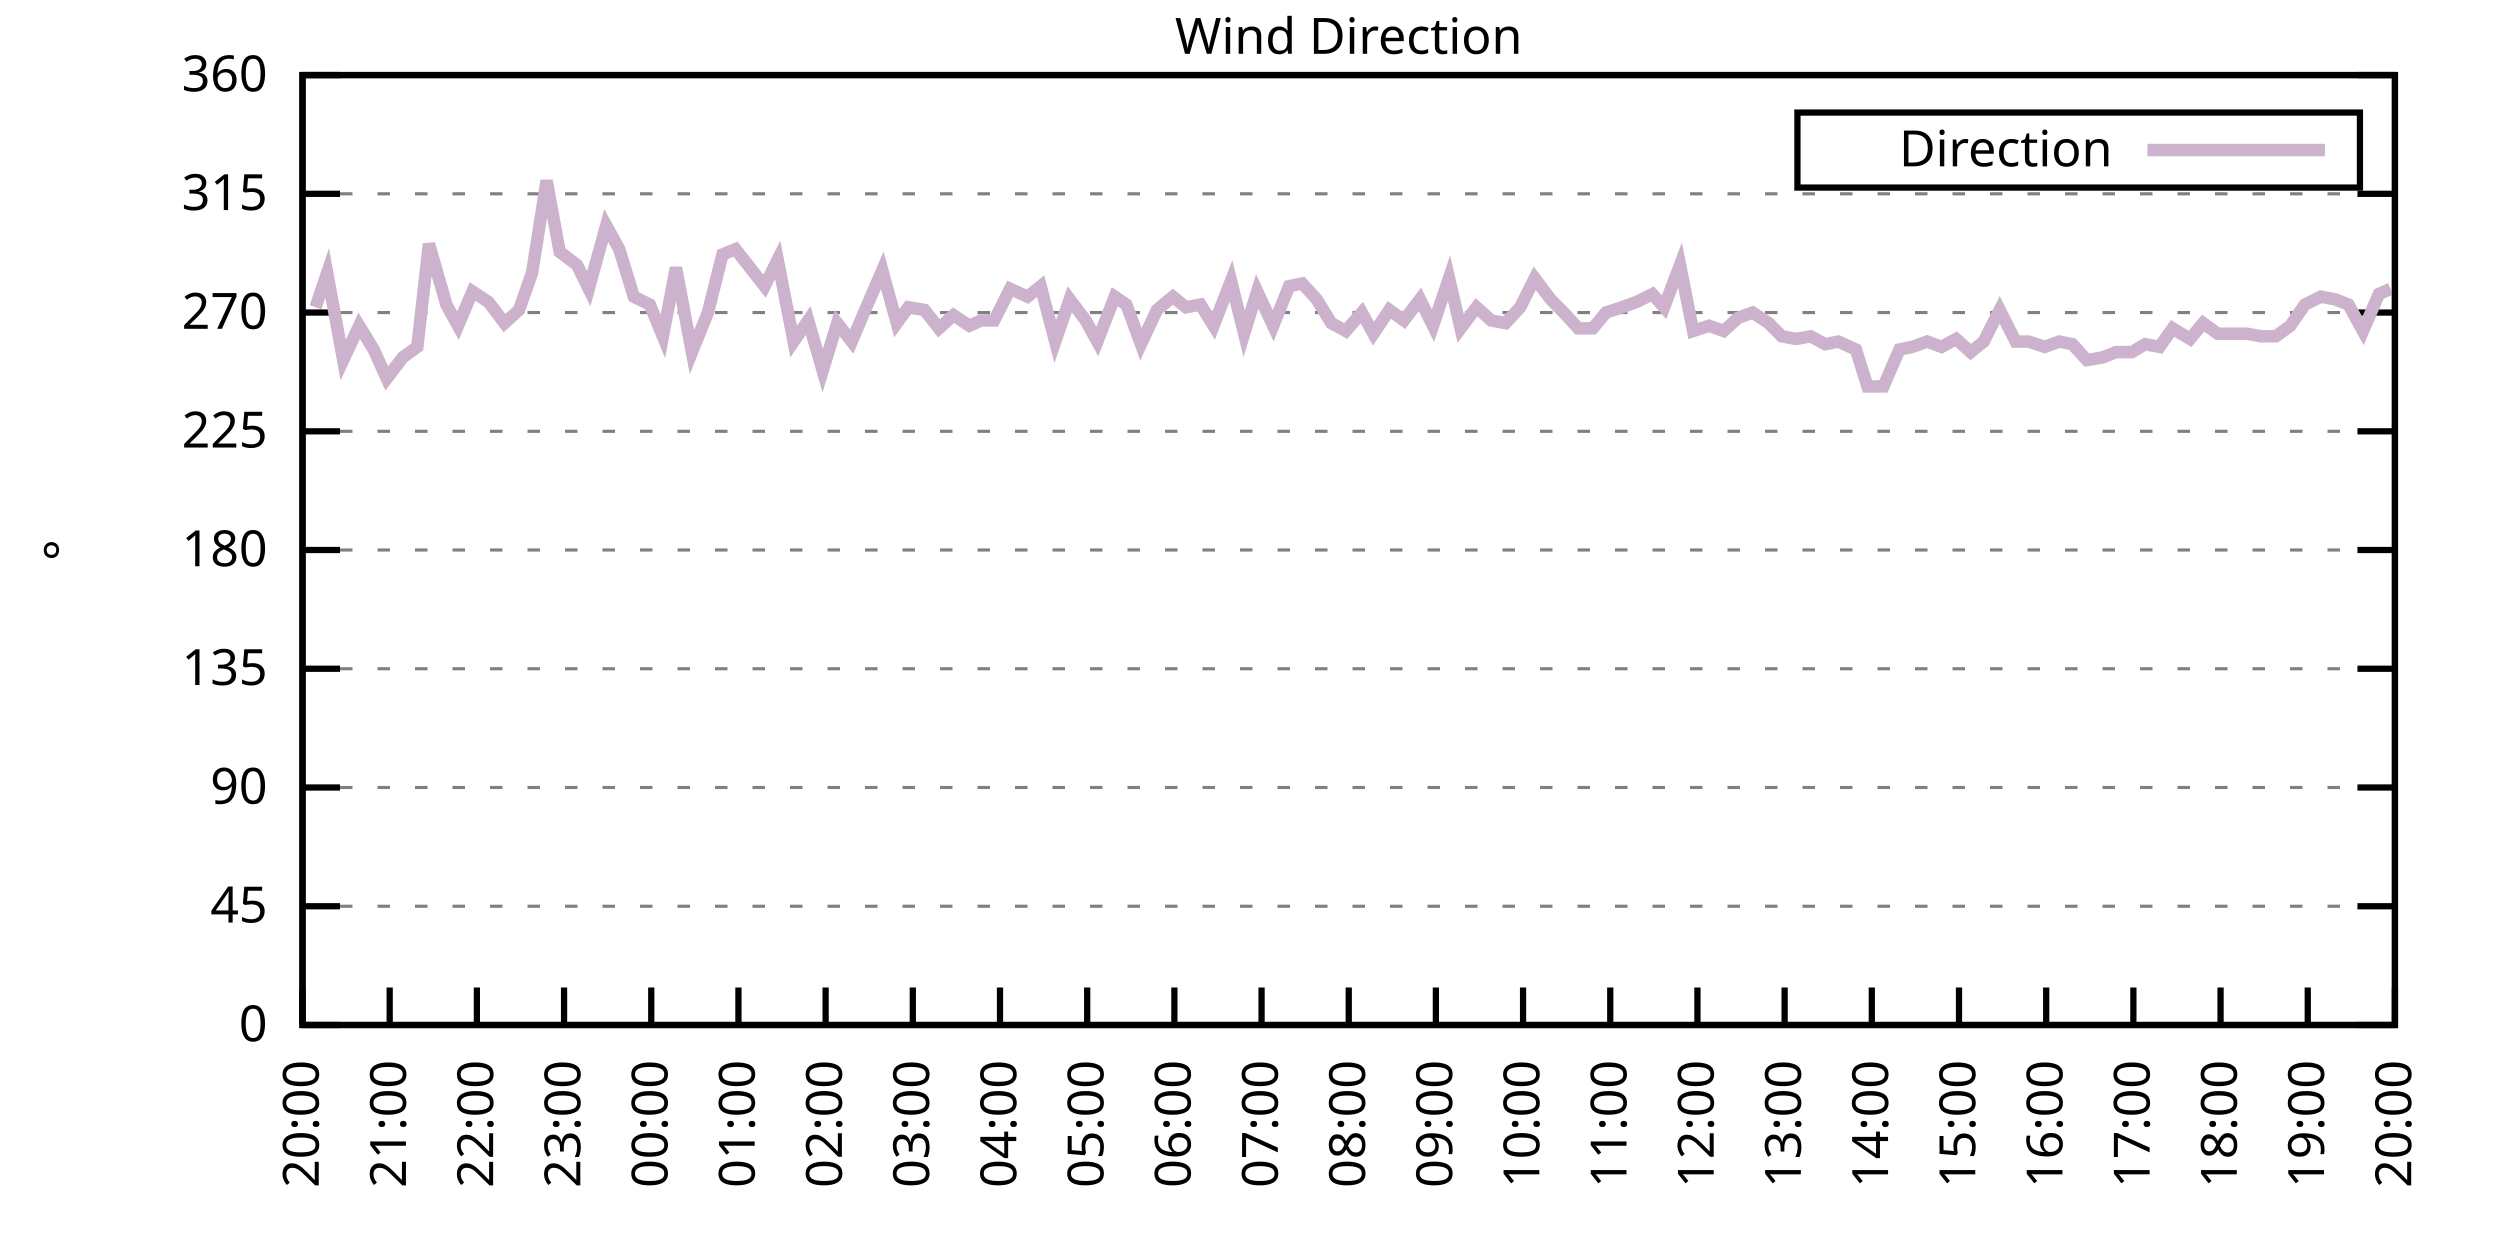
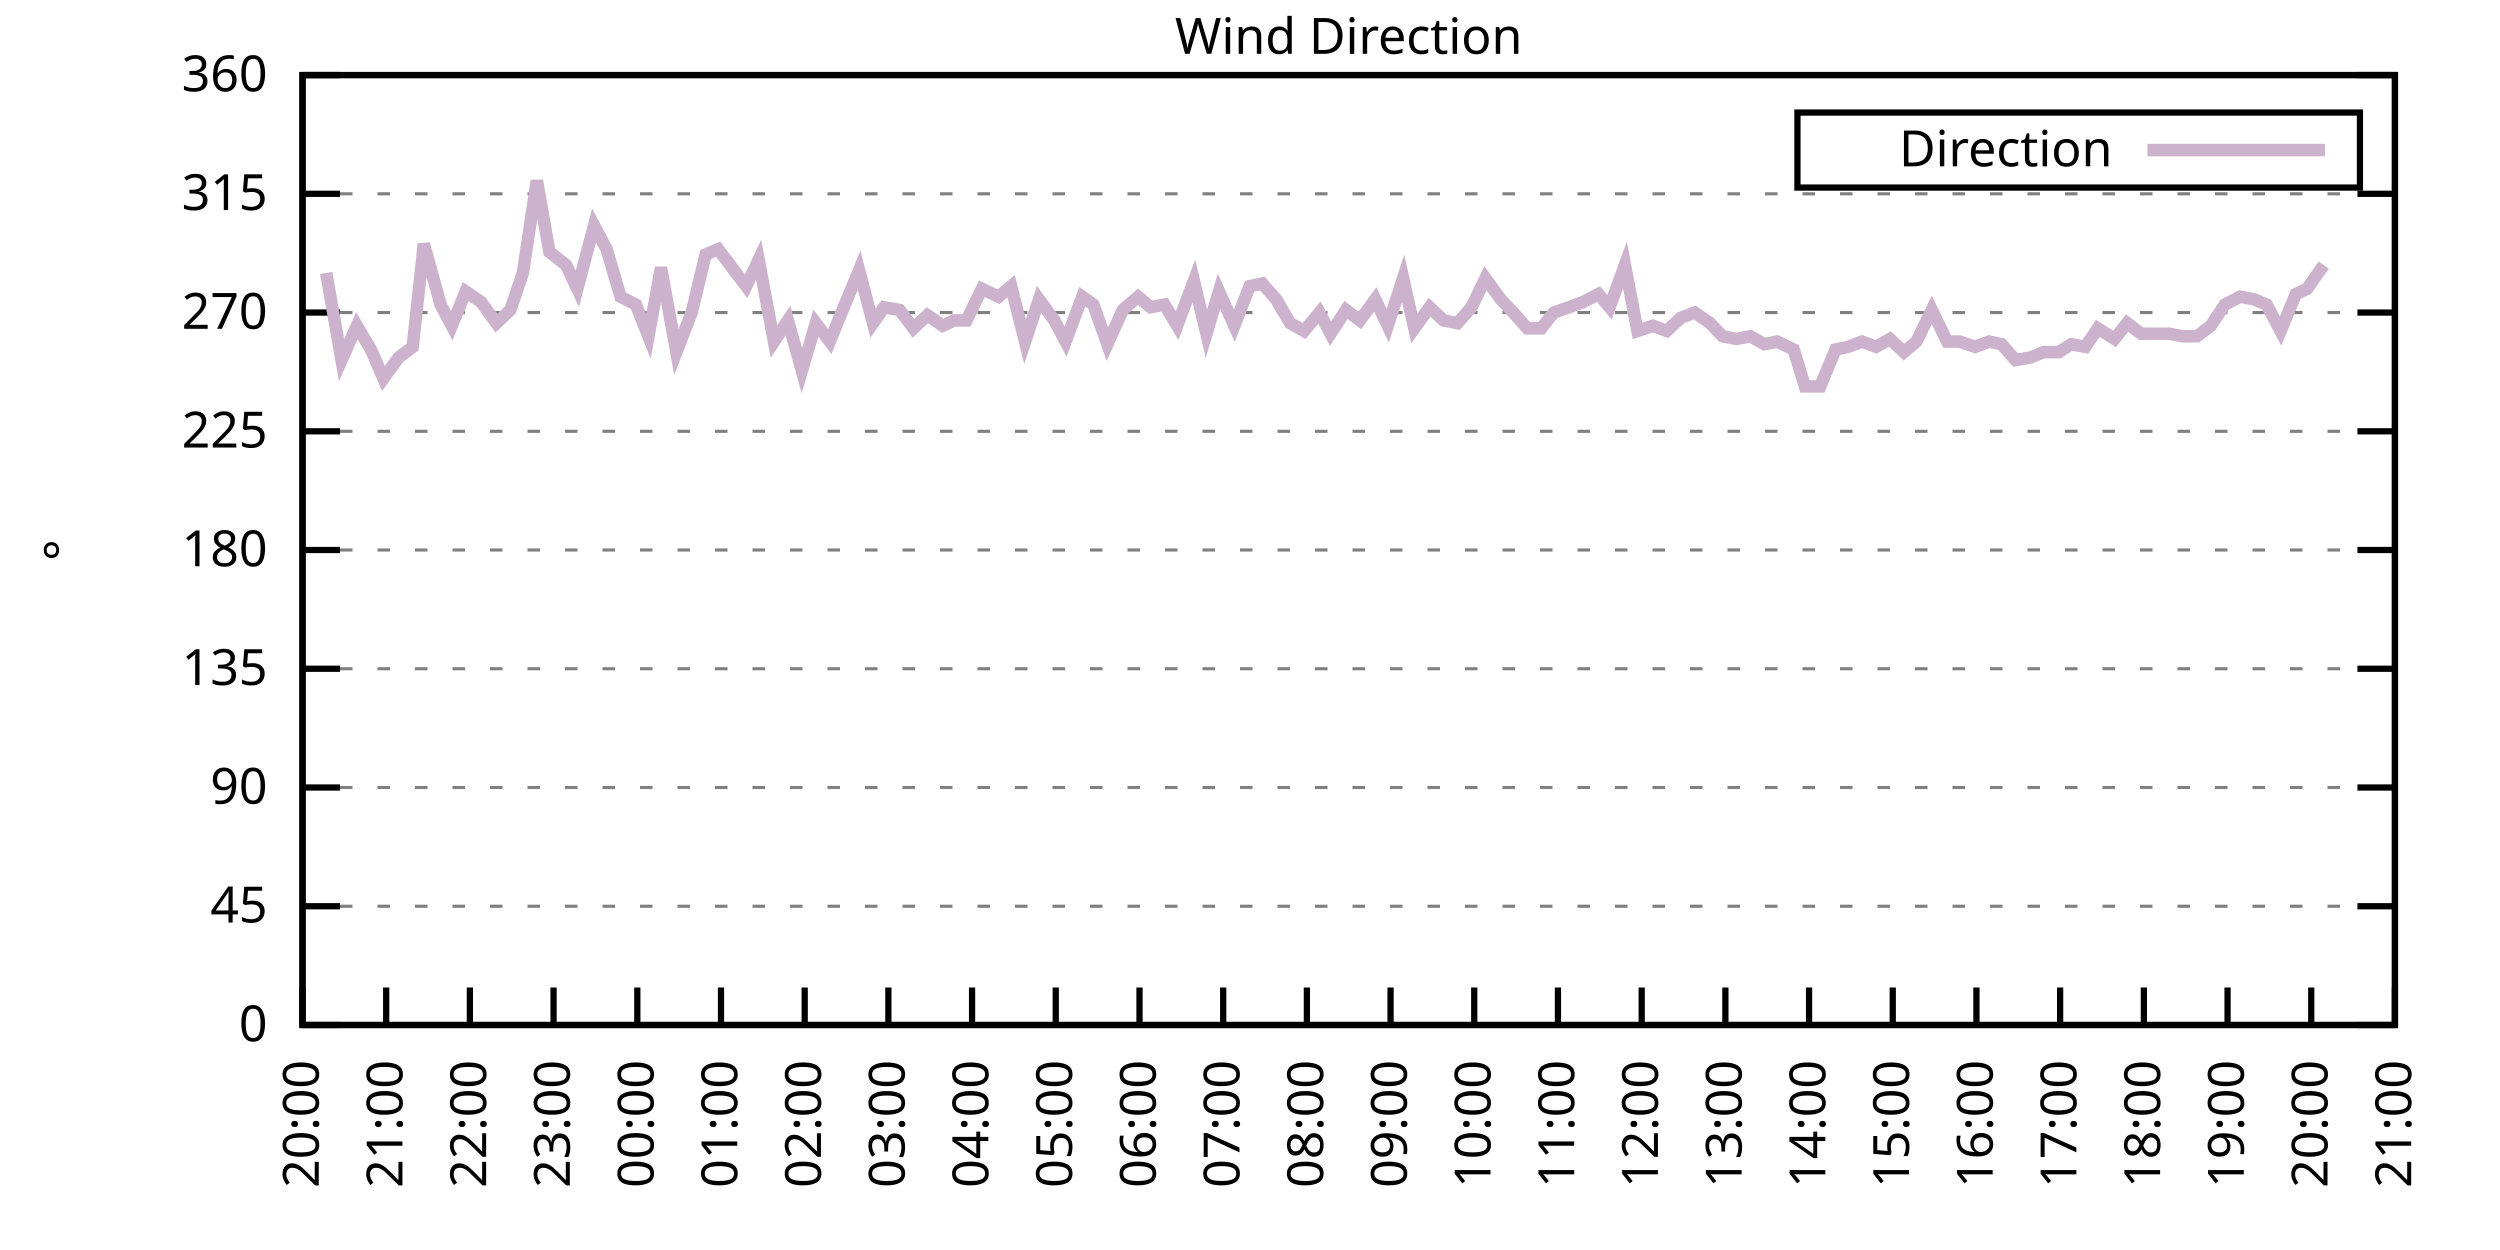
<svg xmlns="http://www.w3.org/2000/svg" xmlns:xlink="http://www.w3.org/1999/xlink" width="400" height="200" viewBox="0 0 400 200">
  <g id="gnuplot_canvas">
    <rect x="0" y="0" width="400" height="200" fill="none" />
    <defs>
      <circle id="gpDot" r="0.5" stroke-width="0.5" stroke="currentColor" />
      <path id="gpPt0" stroke-width="0.333" stroke="currentColor" d="M-1,0 h2 M0,-1 v2" />
      <path id="gpPt1" stroke-width="0.333" stroke="currentColor" d="M-1,-1 L1,1 M1,-1 L-1,1" />
      <path id="gpPt2" stroke-width="0.333" stroke="currentColor" d="M-1,0 L1,0 M0,-1 L0,1 M-1,-1 L1,1 M-1,1 L1,-1" />
      <rect id="gpPt3" stroke-width="0.333" stroke="currentColor" x="-1" y="-1" width="2" height="2" />
      <rect id="gpPt4" stroke-width="0.333" stroke="currentColor" fill="currentColor" x="-1" y="-1" width="2" height="2" />
      <circle id="gpPt5" stroke-width="0.333" stroke="currentColor" cx="0" cy="0" r="1" />
      <use xlink:href="#gpPt5" id="gpPt6" fill="currentColor" stroke="none" />
      <path id="gpPt7" stroke-width="0.333" stroke="currentColor" d="M0,-1.33 L-1.33,0.67 L1.33,0.67 z" />
      <use xlink:href="#gpPt7" id="gpPt8" fill="currentColor" stroke="none" />
      <use xlink:href="#gpPt7" id="gpPt9" stroke="currentColor" transform="rotate(180)" />
      <use xlink:href="#gpPt9" id="gpPt10" fill="currentColor" stroke="none" />
      <use xlink:href="#gpPt3" id="gpPt11" stroke="currentColor" transform="rotate(45)" />
      <use xlink:href="#gpPt11" id="gpPt12" fill="currentColor" stroke="none" />
      <path id="gpPt13" stroke-width="0.333" stroke="currentColor" d="M0,1.330 L1.265,0.411 L0.782,-1.067 L-0.782,-1.076 L-1.265,0.411 z" />
      <use xlink:href="#gpPt13" id="gpPt14" fill="currentColor" stroke="none" />
      <filter id="textbox" filterUnits="objectBoundingBox" x="0" y="0" height="1" width="1">
        <feFlood flood-color="white" flood-opacity="1" result="bgnd" />
        <feComposite in="SourceGraphic" in2="bgnd" operator="atop" />
      </filter>
      <filter id="greybox" filterUnits="objectBoundingBox" x="0" y="0" height="1" width="1">
        <feFlood flood-color="lightgrey" flood-opacity="1" result="grey" />
        <feComposite in="SourceGraphic" in2="grey" operator="atop" />
      </filter>
    </defs>
    <g fill="none" color="white" stroke="currentColor" stroke-width="1.00" stroke-linecap="butt" stroke-linejoin="miter">
</g>
    <g fill="none" color="black" stroke="currentColor" stroke-width="1.00" stroke-linecap="butt" stroke-linejoin="miter">
      <g stroke="none" shape-rendering="crispEdges">
        <polygon fill="rgb(255, 255, 255)" points="48.40,164.00 383.18,164.00 383.18,12.02 48.40,12.02 " />
      </g>
    </g>
    <g fill="none" color="black" stroke="currentColor" stroke-width="1.00" stroke-linecap="butt" stroke-linejoin="miter">
</g>
    <g fill="none" color="black" stroke="black" stroke-width="0.50" stroke-linecap="butt" stroke-linejoin="miter">
</g>
    <g fill="none" color="gray" stroke="currentColor" stroke-width="0.50" stroke-linecap="butt" stroke-linejoin="miter">
      <path stroke="gray" stroke-dasharray="2,4" class="gridline" d="M48.40,164.00 L383.19,164.00  " />
    </g>
    <g fill="none" color="gray" stroke="gray" stroke-width="1.00" stroke-linecap="butt" stroke-linejoin="miter">
</g>
    <g fill="none" color="black" stroke="currentColor" stroke-width="1.00" stroke-linecap="butt" stroke-linejoin="miter">
      <path stroke="black" d="M48.40,164.00 L54.40,164.00 M383.19,164.00 L377.19,164.00  " />
      <g transform="translate(42.80,166.60)" stroke="none" fill="black" font-family="Sans" font-size="8.00" text-anchor="end">
        <text>
          <tspan font-family="Sans"> 0</tspan>
        </text>
      </g>
    </g>
    <g fill="none" color="black" stroke="currentColor" stroke-width="1.00" stroke-linecap="butt" stroke-linejoin="miter">
</g>
    <g fill="none" color="black" stroke="black" stroke-width="0.50" stroke-linecap="butt" stroke-linejoin="miter">
</g>
    <g fill="none" color="gray" stroke="currentColor" stroke-width="0.50" stroke-linecap="butt" stroke-linejoin="miter">
      <path stroke="gray" stroke-dasharray="2,4" class="gridline" d="M48.40,145.00 L383.19,145.00  " />
    </g>
    <g fill="none" color="gray" stroke="gray" stroke-width="1.00" stroke-linecap="butt" stroke-linejoin="miter">
</g>
    <g fill="none" color="black" stroke="currentColor" stroke-width="1.00" stroke-linecap="butt" stroke-linejoin="miter">
      <path stroke="black" d="M48.40,145.00 L54.40,145.00 M383.19,145.00 L377.19,145.00  " />
      <g transform="translate(42.80,147.60)" stroke="none" fill="black" font-family="Sans" font-size="8.00" text-anchor="end">
        <text>
          <tspan font-family="Sans"> 45</tspan>
        </text>
      </g>
    </g>
    <g fill="none" color="black" stroke="currentColor" stroke-width="1.00" stroke-linecap="butt" stroke-linejoin="miter">
</g>
    <g fill="none" color="black" stroke="black" stroke-width="0.50" stroke-linecap="butt" stroke-linejoin="miter">
</g>
    <g fill="none" color="gray" stroke="currentColor" stroke-width="0.50" stroke-linecap="butt" stroke-linejoin="miter">
      <path stroke="gray" stroke-dasharray="2,4" class="gridline" d="M48.40,126.00 L383.19,126.00  " />
    </g>
    <g fill="none" color="gray" stroke="gray" stroke-width="1.00" stroke-linecap="butt" stroke-linejoin="miter">
</g>
    <g fill="none" color="black" stroke="currentColor" stroke-width="1.00" stroke-linecap="butt" stroke-linejoin="miter">
      <path stroke="black" d="M48.40,126.00 L54.40,126.00 M383.19,126.00 L377.19,126.00  " />
      <g transform="translate(42.80,128.60)" stroke="none" fill="black" font-family="Sans" font-size="8.00" text-anchor="end">
        <text>
          <tspan font-family="Sans"> 90</tspan>
        </text>
      </g>
    </g>
    <g fill="none" color="black" stroke="currentColor" stroke-width="1.00" stroke-linecap="butt" stroke-linejoin="miter">
</g>
    <g fill="none" color="black" stroke="black" stroke-width="0.50" stroke-linecap="butt" stroke-linejoin="miter">
</g>
    <g fill="none" color="gray" stroke="currentColor" stroke-width="0.50" stroke-linecap="butt" stroke-linejoin="miter">
      <path stroke="gray" stroke-dasharray="2,4" class="gridline" d="M48.40,107.00 L383.19,107.00  " />
    </g>
    <g fill="none" color="gray" stroke="gray" stroke-width="1.00" stroke-linecap="butt" stroke-linejoin="miter">
</g>
    <g fill="none" color="black" stroke="currentColor" stroke-width="1.00" stroke-linecap="butt" stroke-linejoin="miter">
      <path stroke="black" d="M48.40,107.00 L54.40,107.00 M383.19,107.00 L377.19,107.00  " />
      <g transform="translate(42.80,109.60)" stroke="none" fill="black" font-family="Sans" font-size="8.00" text-anchor="end">
        <text>
          <tspan font-family="Sans"> 135</tspan>
        </text>
      </g>
    </g>
    <g fill="none" color="black" stroke="currentColor" stroke-width="1.00" stroke-linecap="butt" stroke-linejoin="miter">
</g>
    <g fill="none" color="black" stroke="black" stroke-width="0.50" stroke-linecap="butt" stroke-linejoin="miter">
</g>
    <g fill="none" color="gray" stroke="currentColor" stroke-width="0.50" stroke-linecap="butt" stroke-linejoin="miter">
      <path stroke="gray" stroke-dasharray="2,4" class="gridline" d="M48.40,88.00 L383.19,88.00  " />
    </g>
    <g fill="none" color="gray" stroke="gray" stroke-width="1.00" stroke-linecap="butt" stroke-linejoin="miter">
</g>
    <g fill="none" color="black" stroke="currentColor" stroke-width="1.00" stroke-linecap="butt" stroke-linejoin="miter">
      <path stroke="black" d="M48.40,88.00 L54.40,88.00 M383.19,88.00 L377.19,88.00  " />
      <g transform="translate(42.80,90.60)" stroke="none" fill="black" font-family="Sans" font-size="8.00" text-anchor="end">
        <text>
          <tspan font-family="Sans"> 180</tspan>
        </text>
      </g>
    </g>
    <g fill="none" color="black" stroke="currentColor" stroke-width="1.00" stroke-linecap="butt" stroke-linejoin="miter">
</g>
    <g fill="none" color="black" stroke="black" stroke-width="0.50" stroke-linecap="butt" stroke-linejoin="miter">
</g>
    <g fill="none" color="gray" stroke="currentColor" stroke-width="0.50" stroke-linecap="butt" stroke-linejoin="miter">
      <path stroke="gray" stroke-dasharray="2,4" class="gridline" d="M48.40,69.01 L383.19,69.01  " />
    </g>
    <g fill="none" color="gray" stroke="gray" stroke-width="1.00" stroke-linecap="butt" stroke-linejoin="miter">
</g>
    <g fill="none" color="black" stroke="currentColor" stroke-width="1.00" stroke-linecap="butt" stroke-linejoin="miter">
      <path stroke="black" d="M48.40,69.01 L54.40,69.01 M383.19,69.01 L377.19,69.01  " />
      <g transform="translate(42.80,71.61)" stroke="none" fill="black" font-family="Sans" font-size="8.00" text-anchor="end">
        <text>
          <tspan font-family="Sans"> 225</tspan>
        </text>
      </g>
    </g>
    <g fill="none" color="black" stroke="currentColor" stroke-width="1.00" stroke-linecap="butt" stroke-linejoin="miter">
</g>
    <g fill="none" color="black" stroke="black" stroke-width="0.50" stroke-linecap="butt" stroke-linejoin="miter">
</g>
    <g fill="none" color="gray" stroke="currentColor" stroke-width="0.50" stroke-linecap="butt" stroke-linejoin="miter">
      <path stroke="gray" stroke-dasharray="2,4" class="gridline" d="M48.40,50.01 L383.19,50.01  " />
    </g>
    <g fill="none" color="gray" stroke="gray" stroke-width="1.00" stroke-linecap="butt" stroke-linejoin="miter">
</g>
    <g fill="none" color="black" stroke="currentColor" stroke-width="1.00" stroke-linecap="butt" stroke-linejoin="miter">
      <path stroke="black" d="M48.40,50.01 L54.40,50.01 M383.19,50.01 L377.19,50.01  " />
      <g transform="translate(42.80,52.61)" stroke="none" fill="black" font-family="Sans" font-size="8.00" text-anchor="end">
        <text>
          <tspan font-family="Sans"> 270</tspan>
        </text>
      </g>
    </g>
    <g fill="none" color="black" stroke="currentColor" stroke-width="1.00" stroke-linecap="butt" stroke-linejoin="miter">
</g>
    <g fill="none" color="black" stroke="black" stroke-width="0.50" stroke-linecap="butt" stroke-linejoin="miter">
</g>
    <g fill="none" color="gray" stroke="currentColor" stroke-width="0.50" stroke-linecap="butt" stroke-linejoin="miter">
      <path stroke="gray" stroke-dasharray="2,4" class="gridline" d="M48.40,31.01 L383.19,31.01  " />
    </g>
    <g fill="none" color="gray" stroke="gray" stroke-width="1.00" stroke-linecap="butt" stroke-linejoin="miter">
</g>
    <g fill="none" color="black" stroke="currentColor" stroke-width="1.00" stroke-linecap="butt" stroke-linejoin="miter">
      <path stroke="black" d="M48.40,31.01 L54.40,31.01 M383.19,31.01 L377.19,31.01  " />
      <g transform="translate(42.80,33.61)" stroke="none" fill="black" font-family="Sans" font-size="8.00" text-anchor="end">
        <text>
          <tspan font-family="Sans"> 315</tspan>
        </text>
      </g>
    </g>
    <g fill="none" color="black" stroke="currentColor" stroke-width="1.00" stroke-linecap="butt" stroke-linejoin="miter">
</g>
    <g fill="none" color="black" stroke="black" stroke-width="0.50" stroke-linecap="butt" stroke-linejoin="miter">
</g>
    <g fill="none" color="gray" stroke="currentColor" stroke-width="0.50" stroke-linecap="butt" stroke-linejoin="miter">
      <path stroke="gray" stroke-dasharray="2,4" class="gridline" d="M48.40,12.01 L383.19,12.01  " />
    </g>
    <g fill="none" color="gray" stroke="gray" stroke-width="1.00" stroke-linecap="butt" stroke-linejoin="miter">
</g>
    <g fill="none" color="black" stroke="currentColor" stroke-width="1.00" stroke-linecap="butt" stroke-linejoin="miter">
      <path stroke="black" d="M48.40,12.01 L54.40,12.01 M383.19,12.01 L377.19,12.01  " />
      <g transform="translate(42.80,14.61)" stroke="none" fill="black" font-family="Sans" font-size="8.00" text-anchor="end">
        <text>
          <tspan font-family="Sans"> 360</tspan>
        </text>
      </g>
    </g>
    <g fill="none" color="black" stroke="currentColor" stroke-width="1.00" stroke-linecap="butt" stroke-linejoin="miter">
      <path stroke="black" d="M48.40,164.00 L48.40,158.00  " />
      <g transform="translate(51.00,169.60) rotate(270.00)" stroke="none" fill="black" font-family="Sans" font-size="8.00" text-anchor="end">
        <text>
          <tspan font-family="Sans">20:00</tspan>
        </text>
      </g>
    </g>
    <g fill="none" color="black" stroke="currentColor" stroke-width="1.00" stroke-linecap="butt" stroke-linejoin="miter">
-       <path stroke="black" d="M62.35,164.00 L62.35,158.00  " />
-       <g transform="translate(64.95,169.60) rotate(270.00)" stroke="none" fill="black" font-family="Sans" font-size="8.00" text-anchor="end">
+       <path stroke="black" d="M61.79,164.00 L61.79,158.00  " />
+       <g transform="translate(64.39,169.60) rotate(270.00)" stroke="none" fill="black" font-family="Sans" font-size="8.00" text-anchor="end">
        <text>
          <tspan font-family="Sans">21:00</tspan>
        </text>
      </g>
    </g>
    <g fill="none" color="black" stroke="currentColor" stroke-width="1.00" stroke-linecap="butt" stroke-linejoin="miter">
-       <path stroke="black" d="M76.30,164.00 L76.30,158.00  " />
-       <g transform="translate(78.90,169.60) rotate(270.00)" stroke="none" fill="black" font-family="Sans" font-size="8.00" text-anchor="end">
+       <path stroke="black" d="M75.18,164.00 L75.18,158.00  " />
+       <g transform="translate(77.78,169.60) rotate(270.00)" stroke="none" fill="black" font-family="Sans" font-size="8.00" text-anchor="end">
        <text>
          <tspan font-family="Sans">22:00</tspan>
        </text>
      </g>
    </g>
    <g fill="none" color="black" stroke="currentColor" stroke-width="1.00" stroke-linecap="butt" stroke-linejoin="miter">
-       <path stroke="black" d="M90.25,164.00 L90.25,158.00  " />
-       <g transform="translate(92.85,169.60) rotate(270.00)" stroke="none" fill="black" font-family="Sans" font-size="8.00" text-anchor="end">
+       <path stroke="black" d="M88.57,164.00 L88.57,158.00  " />
+       <g transform="translate(91.17,169.60) rotate(270.00)" stroke="none" fill="black" font-family="Sans" font-size="8.00" text-anchor="end">
        <text>
          <tspan font-family="Sans">23:00</tspan>
        </text>
      </g>
    </g>
    <g fill="none" color="black" stroke="currentColor" stroke-width="1.00" stroke-linecap="butt" stroke-linejoin="miter">
-       <path stroke="black" d="M104.20,164.00 L104.20,158.00  " />
-       <g transform="translate(106.80,169.60) rotate(270.00)" stroke="none" fill="black" font-family="Sans" font-size="8.00" text-anchor="end">
+       <path stroke="black" d="M101.97,164.00 L101.97,158.00  " />
+       <g transform="translate(104.57,169.60) rotate(270.00)" stroke="none" fill="black" font-family="Sans" font-size="8.00" text-anchor="end">
        <text>
          <tspan font-family="Sans">00:00</tspan>
        </text>
      </g>
    </g>
    <g fill="none" color="black" stroke="currentColor" stroke-width="1.00" stroke-linecap="butt" stroke-linejoin="miter">
-       <path stroke="black" d="M118.15,164.00 L118.15,158.00  " />
-       <g transform="translate(120.75,169.60) rotate(270.00)" stroke="none" fill="black" font-family="Sans" font-size="8.00" text-anchor="end">
+       <path stroke="black" d="M115.36,164.00 L115.36,158.00  " />
+       <g transform="translate(117.96,169.60) rotate(270.00)" stroke="none" fill="black" font-family="Sans" font-size="8.00" text-anchor="end">
        <text>
          <tspan font-family="Sans">01:00</tspan>
        </text>
      </g>
    </g>
    <g fill="none" color="black" stroke="currentColor" stroke-width="1.00" stroke-linecap="butt" stroke-linejoin="miter">
-       <path stroke="black" d="M132.10,164.00 L132.10,158.00  " />
-       <g transform="translate(134.70,169.60) rotate(270.00)" stroke="none" fill="black" font-family="Sans" font-size="8.00" text-anchor="end">
+       <path stroke="black" d="M128.75,164.00 L128.75,158.00  " />
+       <g transform="translate(131.35,169.60) rotate(270.00)" stroke="none" fill="black" font-family="Sans" font-size="8.00" text-anchor="end">
        <text>
          <tspan font-family="Sans">02:00</tspan>
        </text>
      </g>
    </g>
    <g fill="none" color="black" stroke="currentColor" stroke-width="1.00" stroke-linecap="butt" stroke-linejoin="miter">
-       <path stroke="black" d="M146.05,164.00 L146.05,158.00  " />
-       <g transform="translate(148.65,169.60) rotate(270.00)" stroke="none" fill="black" font-family="Sans" font-size="8.00" text-anchor="end">
+       <path stroke="black" d="M142.14,164.00 L142.14,158.00  " />
+       <g transform="translate(144.74,169.60) rotate(270.00)" stroke="none" fill="black" font-family="Sans" font-size="8.00" text-anchor="end">
        <text>
          <tspan font-family="Sans">03:00</tspan>
        </text>
      </g>
    </g>
    <g fill="none" color="black" stroke="currentColor" stroke-width="1.00" stroke-linecap="butt" stroke-linejoin="miter">
-       <path stroke="black" d="M160.00,164.00 L160.00,158.00  " />
-       <g transform="translate(162.60,169.60) rotate(270.00)" stroke="none" fill="black" font-family="Sans" font-size="8.00" text-anchor="end">
+       <path stroke="black" d="M155.53,164.00 L155.53,158.00  " />
+       <g transform="translate(158.13,169.60) rotate(270.00)" stroke="none" fill="black" font-family="Sans" font-size="8.00" text-anchor="end">
        <text>
          <tspan font-family="Sans">04:00</tspan>
        </text>
      </g>
    </g>
    <g fill="none" color="black" stroke="currentColor" stroke-width="1.00" stroke-linecap="butt" stroke-linejoin="miter">
-       <path stroke="black" d="M173.95,164.00 L173.95,158.00  " />
-       <g transform="translate(176.55,169.60) rotate(270.00)" stroke="none" fill="black" font-family="Sans" font-size="8.00" text-anchor="end">
+       <path stroke="black" d="M168.92,164.00 L168.92,158.00  " />
+       <g transform="translate(171.52,169.60) rotate(270.00)" stroke="none" fill="black" font-family="Sans" font-size="8.00" text-anchor="end">
        <text>
          <tspan font-family="Sans">05:00</tspan>
        </text>
      </g>
    </g>
    <g fill="none" color="black" stroke="currentColor" stroke-width="1.00" stroke-linecap="butt" stroke-linejoin="miter">
-       <path stroke="black" d="M187.90,164.00 L187.90,158.00  " />
-       <g transform="translate(190.50,169.60) rotate(270.00)" stroke="none" fill="black" font-family="Sans" font-size="8.00" text-anchor="end">
+       <path stroke="black" d="M182.32,164.00 L182.32,158.00  " />
+       <g transform="translate(184.92,169.60) rotate(270.00)" stroke="none" fill="black" font-family="Sans" font-size="8.00" text-anchor="end">
        <text>
          <tspan font-family="Sans">06:00</tspan>
        </text>
      </g>
    </g>
    <g fill="none" color="black" stroke="currentColor" stroke-width="1.00" stroke-linecap="butt" stroke-linejoin="miter">
-       <path stroke="black" d="M201.85,164.00 L201.85,158.00  " />
-       <g transform="translate(204.45,169.60) rotate(270.00)" stroke="none" fill="black" font-family="Sans" font-size="8.00" text-anchor="end">
+       <path stroke="black" d="M195.71,164.00 L195.71,158.00  " />
+       <g transform="translate(198.31,169.60) rotate(270.00)" stroke="none" fill="black" font-family="Sans" font-size="8.00" text-anchor="end">
        <text>
          <tspan font-family="Sans">07:00</tspan>
        </text>
      </g>
    </g>
    <g fill="none" color="black" stroke="currentColor" stroke-width="1.00" stroke-linecap="butt" stroke-linejoin="miter">
-       <path stroke="black" d="M215.80,164.00 L215.80,158.00  " />
-       <g transform="translate(218.40,169.60) rotate(270.00)" stroke="none" fill="black" font-family="Sans" font-size="8.00" text-anchor="end">
+       <path stroke="black" d="M209.10,164.00 L209.10,158.00  " />
+       <g transform="translate(211.70,169.60) rotate(270.00)" stroke="none" fill="black" font-family="Sans" font-size="8.00" text-anchor="end">
        <text>
          <tspan font-family="Sans">08:00</tspan>
        </text>
      </g>
    </g>
    <g fill="none" color="black" stroke="currentColor" stroke-width="1.00" stroke-linecap="butt" stroke-linejoin="miter">
-       <path stroke="black" d="M229.74,164.00 L229.74,158.00  " />
-       <g transform="translate(232.34,169.60) rotate(270.00)" stroke="none" fill="black" font-family="Sans" font-size="8.00" text-anchor="end">
+       <path stroke="black" d="M222.49,164.00 L222.49,158.00  " />
+       <g transform="translate(225.09,169.60) rotate(270.00)" stroke="none" fill="black" font-family="Sans" font-size="8.00" text-anchor="end">
        <text>
          <tspan font-family="Sans">09:00</tspan>
        </text>
      </g>
    </g>
    <g fill="none" color="black" stroke="currentColor" stroke-width="1.00" stroke-linecap="butt" stroke-linejoin="miter">
-       <path stroke="black" d="M243.69,164.00 L243.69,158.00  " />
-       <g transform="translate(246.29,169.60) rotate(270.00)" stroke="none" fill="black" font-family="Sans" font-size="8.00" text-anchor="end">
+       <path stroke="black" d="M235.88,164.00 L235.88,158.00  " />
+       <g transform="translate(238.48,169.60) rotate(270.00)" stroke="none" fill="black" font-family="Sans" font-size="8.00" text-anchor="end">
        <text>
          <tspan font-family="Sans">10:00</tspan>
        </text>
      </g>
    </g>
    <g fill="none" color="black" stroke="currentColor" stroke-width="1.00" stroke-linecap="butt" stroke-linejoin="miter">
-       <path stroke="black" d="M257.64,164.00 L257.64,158.00  " />
-       <g transform="translate(260.24,169.60) rotate(270.00)" stroke="none" fill="black" font-family="Sans" font-size="8.00" text-anchor="end">
+       <path stroke="black" d="M249.27,164.00 L249.27,158.00  " />
+       <g transform="translate(251.87,169.60) rotate(270.00)" stroke="none" fill="black" font-family="Sans" font-size="8.00" text-anchor="end">
        <text>
          <tspan font-family="Sans">11:00</tspan>
        </text>
      </g>
    </g>
    <g fill="none" color="black" stroke="currentColor" stroke-width="1.00" stroke-linecap="butt" stroke-linejoin="miter">
-       <path stroke="black" d="M271.59,164.00 L271.59,158.00  " />
-       <g transform="translate(274.19,169.60) rotate(270.00)" stroke="none" fill="black" font-family="Sans" font-size="8.00" text-anchor="end">
+       <path stroke="black" d="M262.67,164.00 L262.67,158.00  " />
+       <g transform="translate(265.27,169.60) rotate(270.00)" stroke="none" fill="black" font-family="Sans" font-size="8.00" text-anchor="end">
        <text>
          <tspan font-family="Sans">12:00</tspan>
        </text>
      </g>
    </g>
    <g fill="none" color="black" stroke="currentColor" stroke-width="1.00" stroke-linecap="butt" stroke-linejoin="miter">
-       <path stroke="black" d="M285.54,164.00 L285.54,158.00  " />
-       <g transform="translate(288.14,169.60) rotate(270.00)" stroke="none" fill="black" font-family="Sans" font-size="8.00" text-anchor="end">
+       <path stroke="black" d="M276.06,164.00 L276.06,158.00  " />
+       <g transform="translate(278.66,169.60) rotate(270.00)" stroke="none" fill="black" font-family="Sans" font-size="8.00" text-anchor="end">
        <text>
          <tspan font-family="Sans">13:00</tspan>
        </text>
      </g>
    </g>
    <g fill="none" color="black" stroke="currentColor" stroke-width="1.00" stroke-linecap="butt" stroke-linejoin="miter">
-       <path stroke="black" d="M299.49,164.00 L299.49,158.00  " />
-       <g transform="translate(302.09,169.60) rotate(270.00)" stroke="none" fill="black" font-family="Sans" font-size="8.00" text-anchor="end">
+       <path stroke="black" d="M289.45,164.00 L289.45,158.00  " />
+       <g transform="translate(292.05,169.60) rotate(270.00)" stroke="none" fill="black" font-family="Sans" font-size="8.00" text-anchor="end">
        <text>
          <tspan font-family="Sans">14:00</tspan>
        </text>
      </g>
    </g>
    <g fill="none" color="black" stroke="currentColor" stroke-width="1.00" stroke-linecap="butt" stroke-linejoin="miter">
-       <path stroke="black" d="M313.44,164.00 L313.44,158.00  " />
-       <g transform="translate(316.04,169.60) rotate(270.00)" stroke="none" fill="black" font-family="Sans" font-size="8.00" text-anchor="end">
+       <path stroke="black" d="M302.84,164.00 L302.84,158.00  " />
+       <g transform="translate(305.44,169.60) rotate(270.00)" stroke="none" fill="black" font-family="Sans" font-size="8.00" text-anchor="end">
        <text>
          <tspan font-family="Sans">15:00</tspan>
        </text>
      </g>
    </g>
    <g fill="none" color="black" stroke="currentColor" stroke-width="1.00" stroke-linecap="butt" stroke-linejoin="miter">
-       <path stroke="black" d="M327.39,164.00 L327.39,158.00  " />
-       <g transform="translate(329.99,169.60) rotate(270.00)" stroke="none" fill="black" font-family="Sans" font-size="8.00" text-anchor="end">
+       <path stroke="black" d="M316.23,164.00 L316.23,158.00  " />
+       <g transform="translate(318.83,169.60) rotate(270.00)" stroke="none" fill="black" font-family="Sans" font-size="8.00" text-anchor="end">
        <text>
          <tspan font-family="Sans">16:00</tspan>
        </text>
      </g>
    </g>
    <g fill="none" color="black" stroke="currentColor" stroke-width="1.00" stroke-linecap="butt" stroke-linejoin="miter">
-       <path stroke="black" d="M341.34,164.00 L341.34,158.00  " />
-       <g transform="translate(343.94,169.60) rotate(270.00)" stroke="none" fill="black" font-family="Sans" font-size="8.00" text-anchor="end">
+       <path stroke="black" d="M329.62,164.00 L329.62,158.00  " />
+       <g transform="translate(332.22,169.60) rotate(270.00)" stroke="none" fill="black" font-family="Sans" font-size="8.00" text-anchor="end">
        <text>
          <tspan font-family="Sans">17:00</tspan>
        </text>
      </g>
    </g>
    <g fill="none" color="black" stroke="currentColor" stroke-width="1.00" stroke-linecap="butt" stroke-linejoin="miter">
-       <path stroke="black" d="M355.29,164.00 L355.29,158.00  " />
-       <g transform="translate(357.89,169.60) rotate(270.00)" stroke="none" fill="black" font-family="Sans" font-size="8.00" text-anchor="end">
+       <path stroke="black" d="M343.02,164.00 L343.02,158.00  " />
+       <g transform="translate(345.62,169.60) rotate(270.00)" stroke="none" fill="black" font-family="Sans" font-size="8.00" text-anchor="end">
        <text>
          <tspan font-family="Sans">18:00</tspan>
        </text>
      </g>
    </g>
    <g fill="none" color="black" stroke="currentColor" stroke-width="1.00" stroke-linecap="butt" stroke-linejoin="miter">
-       <path stroke="black" d="M369.24,164.00 L369.24,158.00  " />
-       <g transform="translate(371.84,169.60) rotate(270.00)" stroke="none" fill="black" font-family="Sans" font-size="8.00" text-anchor="end">
+       <path stroke="black" d="M356.41,164.00 L356.41,158.00  " />
+       <g transform="translate(359.01,169.60) rotate(270.00)" stroke="none" fill="black" font-family="Sans" font-size="8.00" text-anchor="end">
        <text>
          <tspan font-family="Sans">19:00</tspan>
+         </text>
+       </g>
+     </g>
+     <g fill="none" color="black" stroke="currentColor" stroke-width="1.00" stroke-linecap="butt" stroke-linejoin="miter">
+       <path stroke="black" d="M369.80,164.00 L369.80,158.00  " />
+       <g transform="translate(372.40,169.60) rotate(270.00)" stroke="none" fill="black" font-family="Sans" font-size="8.00" text-anchor="end">
+         <text>
+           <tspan font-family="Sans">20:00</tspan>
        </text>
      </g>
    </g>
    <g fill="none" color="black" stroke="currentColor" stroke-width="1.00" stroke-linecap="butt" stroke-linejoin="miter">
      <path stroke="black" d="M383.19,164.00 L383.19,158.00  " />
      <g transform="translate(385.79,169.60) rotate(270.00)" stroke="none" fill="black" font-family="Sans" font-size="8.00" text-anchor="end">
        <text>
-           <tspan font-family="Sans">20:00</tspan>
+           <tspan font-family="Sans">21:00</tspan>
        </text>
      </g>
    </g>
    <g fill="none" color="black" stroke="currentColor" stroke-width="1.00" stroke-linecap="butt" stroke-linejoin="miter">
</g>
    <g fill="none" color="black" stroke="currentColor" stroke-width="1.00" stroke-linecap="butt" stroke-linejoin="miter">
      <path stroke="black" d="M48.40,12.01 L48.40,164.00 L383.19,164.00 L383.19,12.01 L48.40,12.01 Z  " />
    </g>
    <g fill="none" color="black" stroke="currentColor" stroke-width="1.00" stroke-linecap="butt" stroke-linejoin="miter">
</g>
    <g fill="none" color="black" stroke="currentColor" stroke-width="1.00" stroke-linecap="butt" stroke-linejoin="miter">
      <path stroke="black" d="M287.59,30.01 L287.59,18.01 L377.59,18.01 L377.59,30.01 L287.59,30.01 Z  " />
    </g>
    <g id="Wind_direction_plot_1">
      <g fill="none" color="white" stroke="black" stroke-width="2.00" stroke-linecap="butt" stroke-linejoin="miter">
</g>
      <g fill="none" color="black" stroke="currentColor" stroke-width="2.00" stroke-linecap="butt" stroke-linejoin="miter">
        <g transform="translate(337.99,26.61)" stroke="none" fill="black" font-family="Sans" font-size="8.00" text-anchor="end">
          <text>
            <tspan font-family="Sans">Direction</tspan>
          </text>
        </g>
      </g>
      <g fill="none" color="black" stroke="currentColor" stroke-width="2.00" stroke-linecap="butt" stroke-linejoin="miter">
-         <path stroke="rgb(204, 178, 204)" d="M343.59,24.01 L371.99,24.01 M50.49,49.16 L52.35,43.67 L54.91,57.61 L57.47,52.12 L59.79,55.92 L61.88,60.56   L64.44,57.18 L66.77,55.50 L68.63,39.03 L71.42,48.74 L73.28,52.12 L75.60,46.63 L78.16,48.32 L80.72,51.70   L83.04,49.59 L85.13,43.67 L87.46,28.90 L89.55,40.30 L92.34,42.41 L94.20,46.21 L96.99,36.08 L99.08,39.87   L101.41,47.47 L103.97,48.74 L106.06,53.81 L108.15,42.83 L110.71,56.34 L113.27,50.01 L115.59,40.72 L117.68,39.87   L120.01,42.83 L122.33,45.79 L124.43,41.56 L126.98,54.65 L129.31,51.27 L131.63,59.30 L133.96,51.70 L136.28,54.65   L138.61,49.16 L141.16,43.25 L143.49,51.70 L145.35,49.16 L147.91,49.59 L150.23,52.54 L152.56,50.43 L155.11,52.12   L156.97,51.27 L159.07,51.27 L161.62,46.21 L164.41,47.47 L166.51,45.79 L168.83,54.65 L171.16,47.90 L173.71,51.27   L175.57,54.65 L178.36,47.47 L180.22,48.74 L182.55,55.07 L185.11,49.59 L187.66,47.47 L189.76,49.16 L192.08,48.74   L194.17,52.12 L196.96,44.94 L199.06,53.39 L201.15,46.63 L203.71,52.12 L206.26,45.79 L208.36,45.36 L210.68,47.90   L213.01,51.70 L215.33,52.96 L217.89,50.01 L219.75,53.39 L222.30,49.59 L224.63,51.27 L227.19,47.90 L229.28,52.12   L231.84,44.52 L233.70,52.54 L236.25,49.16 L238.58,51.27 L240.90,51.70 L243.23,49.16 L245.55,44.52 L248.11,47.90   L250.20,50.01 L252.53,52.54 L254.85,52.54 L256.95,50.01 L259.50,49.16 L261.83,48.32 L264.39,47.05 L266.25,49.16   L268.80,42.41 L270.90,52.96 L273.45,52.12 L275.78,52.96 L278.10,50.85 L280.43,50.01 L282.99,51.70 L285.08,53.81   L287.40,54.23 L289.73,53.81 L292.05,55.07 L294.15,54.65 L296.94,55.92 L298.80,61.83 L301.35,61.83 L303.91,55.92   L306.00,55.50 L308.33,54.65 L310.65,55.50 L312.98,54.23 L315.30,56.34 L317.39,54.65 L319.95,49.59 L322.51,54.65   L324.60,54.65 L327.16,55.50 L329.48,54.65 L331.58,55.07 L333.90,57.61 L336.46,57.18 L338.55,56.34 L341.11,56.34   L343.20,55.07 L345.53,55.50 L347.62,52.54 L350.41,54.23 L352.50,51.70 L354.83,53.39 L357.15,53.39 L359.48,53.39   L361.80,53.81 L364.13,53.81 L366.45,52.12 L368.78,48.74 L371.33,47.47 L373.66,47.90 L375.75,48.74 L378.08,52.96   L380.63,47.05 L382.49,46.21  " />
+         <path stroke="rgb(204, 178, 204)" d="M343.59,24.01 L371.99,24.01 M52.19,43.67 L54.65,57.61 L57.10,52.12 L59.34,55.92 L61.35,60.56 L63.80,57.18   L66.03,55.50 L67.82,39.03 L70.50,48.74 L72.28,52.12 L74.51,46.63 L76.97,48.32 L79.42,51.70 L81.66,49.59   L83.66,43.67 L85.90,28.90 L87.91,40.30 L90.58,42.41 L92.37,46.21 L95.05,36.08 L97.06,39.87 L99.29,47.47   L101.74,48.74 L103.75,53.81 L105.76,42.83 L108.22,56.34 L110.67,50.01 L112.90,40.72 L114.91,39.87 L117.14,42.83   L119.38,45.79 L121.38,41.56 L123.84,54.65 L126.07,51.27 L128.30,59.30 L130.54,51.70 L132.77,54.65 L135.00,49.16   L137.45,43.25 L139.69,51.70 L141.47,49.16 L143.93,49.59 L146.16,52.54 L148.39,50.43 L150.85,52.12 L152.63,51.27   L154.64,51.27 L157.10,46.21 L159.77,47.47 L161.78,45.79 L164.01,54.65 L166.25,47.90 L168.70,51.27 L170.49,54.65   L173.17,47.47 L174.95,48.74 L177.18,55.07 L179.64,49.59 L182.09,47.47 L184.10,49.16 L186.33,48.74 L188.34,52.12   L191.02,44.94 L193.03,53.39 L195.04,46.63 L197.49,52.12 L199.95,45.79 L201.96,45.36 L204.19,47.90 L206.42,51.70   L208.65,52.96 L211.11,50.01 L212.89,53.39 L215.35,49.59 L217.58,51.27 L220.04,47.90 L222.04,52.12 L224.50,44.52   L226.29,52.54 L228.74,49.16 L230.97,51.27 L233.20,51.70 L235.44,49.16 L237.67,44.52 L240.12,47.90 L242.13,50.01   L244.36,52.54 L246.60,52.54 L248.60,50.01 L251.06,49.16 L253.29,48.32 L255.75,47.05 L257.53,49.16 L259.99,42.41   L262.00,52.96 L264.45,52.12 L266.68,52.96 L268.92,50.85 L271.15,50.01 L273.60,51.70 L275.61,53.81 L277.84,54.23   L280.07,53.81 L282.31,55.07 L284.32,54.65 L286.99,55.92 L288.78,61.83 L291.23,61.83 L293.69,55.92 L295.70,55.50   L297.93,54.65 L300.16,55.50 L302.39,54.23 L304.63,56.34 L306.63,54.65 L309.09,49.59 L311.54,54.65 L313.55,54.65   L316.01,55.50 L318.24,54.65 L320.25,55.07 L322.48,57.61 L324.94,57.18 L326.95,56.34 L329.40,56.34 L331.41,55.07   L333.64,55.50 L335.65,52.54 L338.33,54.23 L340.34,51.70 L342.57,53.39 L344.80,53.39 L347.03,53.39 L349.26,53.81   L351.50,53.81 L353.73,52.12 L355.96,48.74 L358.42,47.47 L360.65,47.90 L362.66,48.74 L364.89,52.96 L367.34,47.05   L369.13,46.21 L371.81,42.41  " />
      </g>
    </g>
    <g fill="none" color="black" stroke="currentColor" stroke-width="2.00" stroke-linecap="butt" stroke-linejoin="miter">
</g>
    <g fill="none" color="black" stroke="black" stroke-width="1.00" stroke-linecap="butt" stroke-linejoin="miter">
</g>
    <g fill="none" color="black" stroke="currentColor" stroke-width="1.00" stroke-linecap="butt" stroke-linejoin="miter">
      <path stroke="black" d="M48.40,12.01 L48.40,164.00 L383.19,164.00 L383.19,12.01 L48.40,12.01 Z  " />
      <g transform="translate(12.80,88.01) rotate(270.00)" stroke="none" fill="black" font-family="Sans" font-size="8.00" text-anchor="middle">
        <text>
          <tspan font-family="Sans">°</tspan>
        </text>
      </g>
    </g>
    <g fill="none" color="black" stroke="currentColor" stroke-width="1.00" stroke-linecap="butt" stroke-linejoin="miter">
</g>
    <g fill="none" color="black" stroke="currentColor" stroke-width="1.00" stroke-linecap="butt" stroke-linejoin="miter">
      <g transform="translate(215.79,8.61)" stroke="none" fill="black" font-family="Sans" font-size="8.00" text-anchor="middle">
        <text>
          <tspan font-family="Sans">Wind Direction</tspan>
        </text>
      </g>
    </g>
    <g fill="none" color="black" stroke="currentColor" stroke-width="1.00" stroke-linecap="butt" stroke-linejoin="miter">
</g>
  </g>
</svg>
